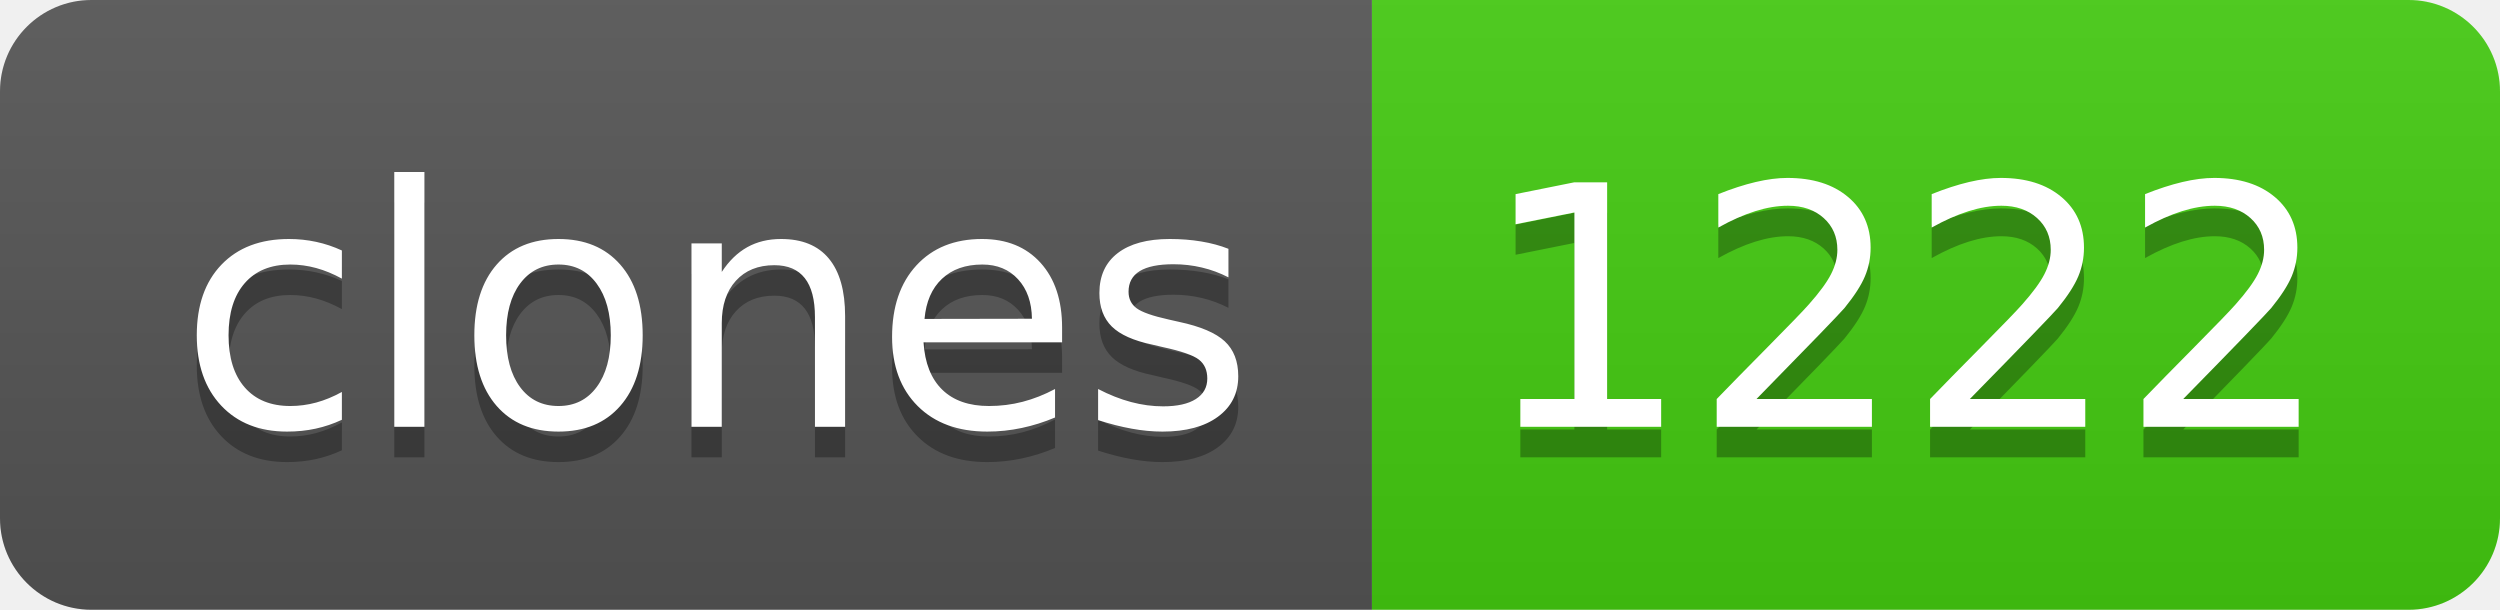
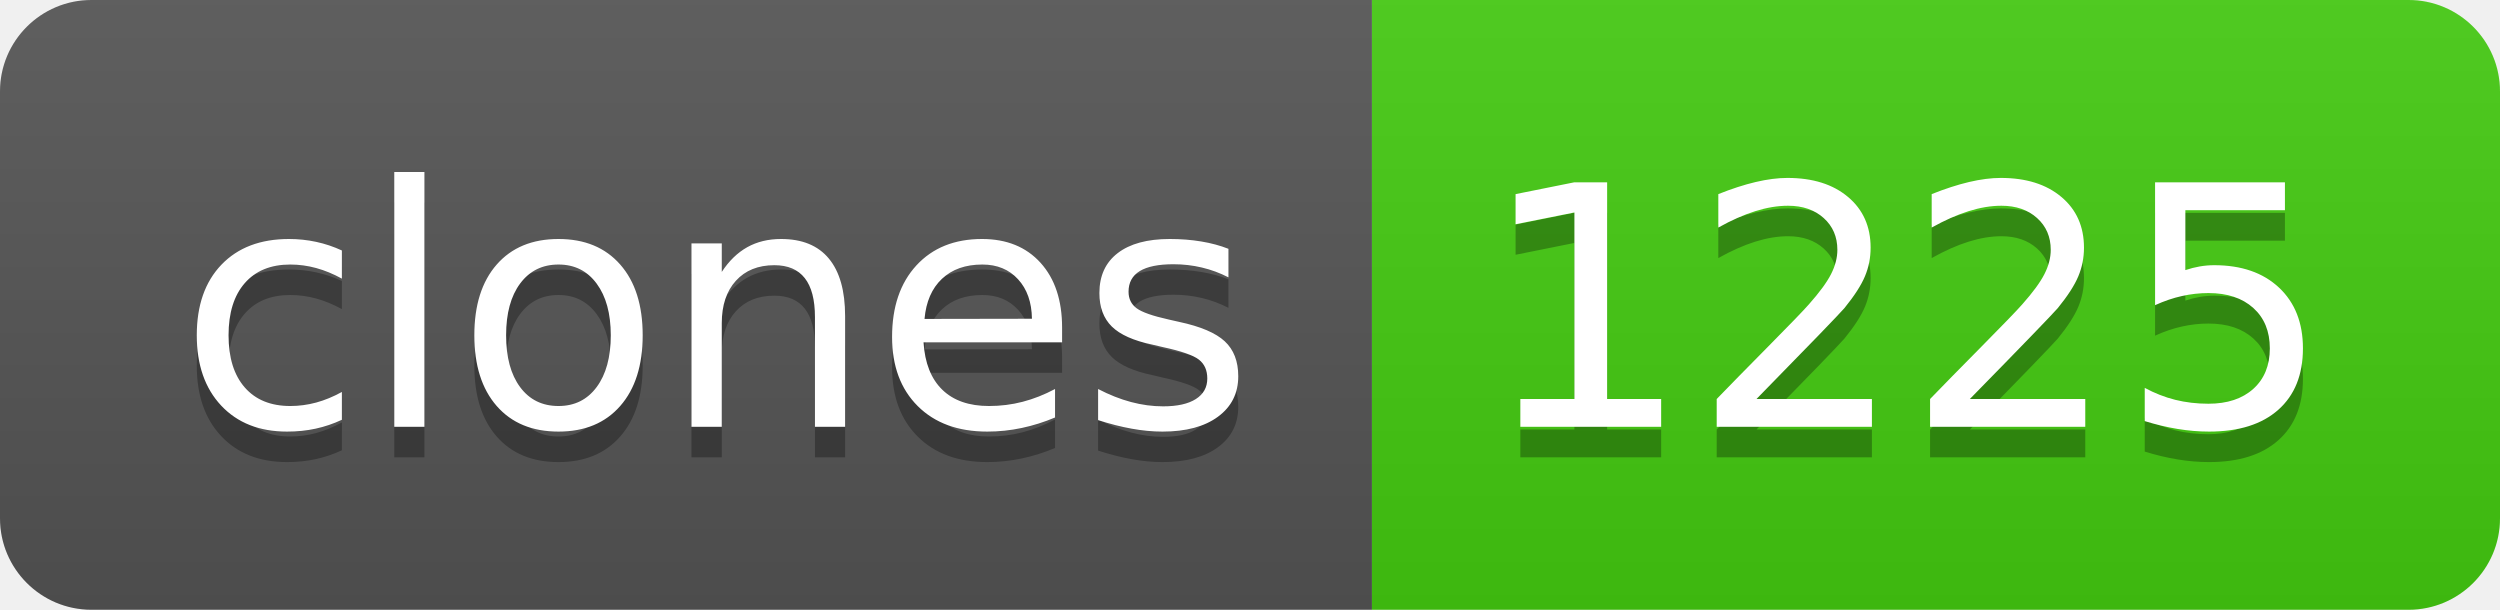
- <svg xmlns="http://www.w3.org/2000/svg" width="82" height="20" role="img" aria-label="clones: 1222">
+ <svg xmlns="http://www.w3.org/2000/svg" width="82" height="20" role="img" aria-label="clones: 1225">
  <linearGradient id="s" x2="0" y2="100%">
    <stop offset="0" stop-color="#bbb" stop-opacity=".1" />
    <stop offset="1" stop-opacity=".1" />
  </linearGradient>
  <clipPath id="r">
    <rect width="82" height="20" rx="3" fill="#fff" />
  </clipPath>
  <g clip-path="url(#r)">
    <rect width="45" height="20" fill="#555" />
    <rect x="45" width="37" height="20" fill="#4c1" />
    <rect width="82" height="20" fill="url(#s)" />
  </g>
  <g fill="#fff" text-anchor="middle" font-family="Verdana,Geneva,DejaVu Sans,sans-serif" text-rendering="geometricPrecision" font-size="110">
    <text aria-hidden="true" x="235" y="150" fill="#010101" fill-opacity=".3" transform="scale(.1)" textLength="350">clones</text>
    <text x="235" y="140" transform="scale(.1)" fill="#fff" textLength="350">clones</text>
-     <text aria-hidden="true" x="625" y="150" fill="#010101" fill-opacity=".3" transform="scale(.1)" textLength="270">1222</text>
-     <text x="625" y="140" transform="scale(.1)" fill="#fff" textLength="270">1222</text>
+     <text aria-hidden="true" x="625" y="150" fill="#010101" fill-opacity=".3" transform="scale(.1)" textLength="270">1225</text>
+     <text x="625" y="140" transform="scale(.1)" fill="#fff" textLength="270">1225</text>
  </g>
</svg>
